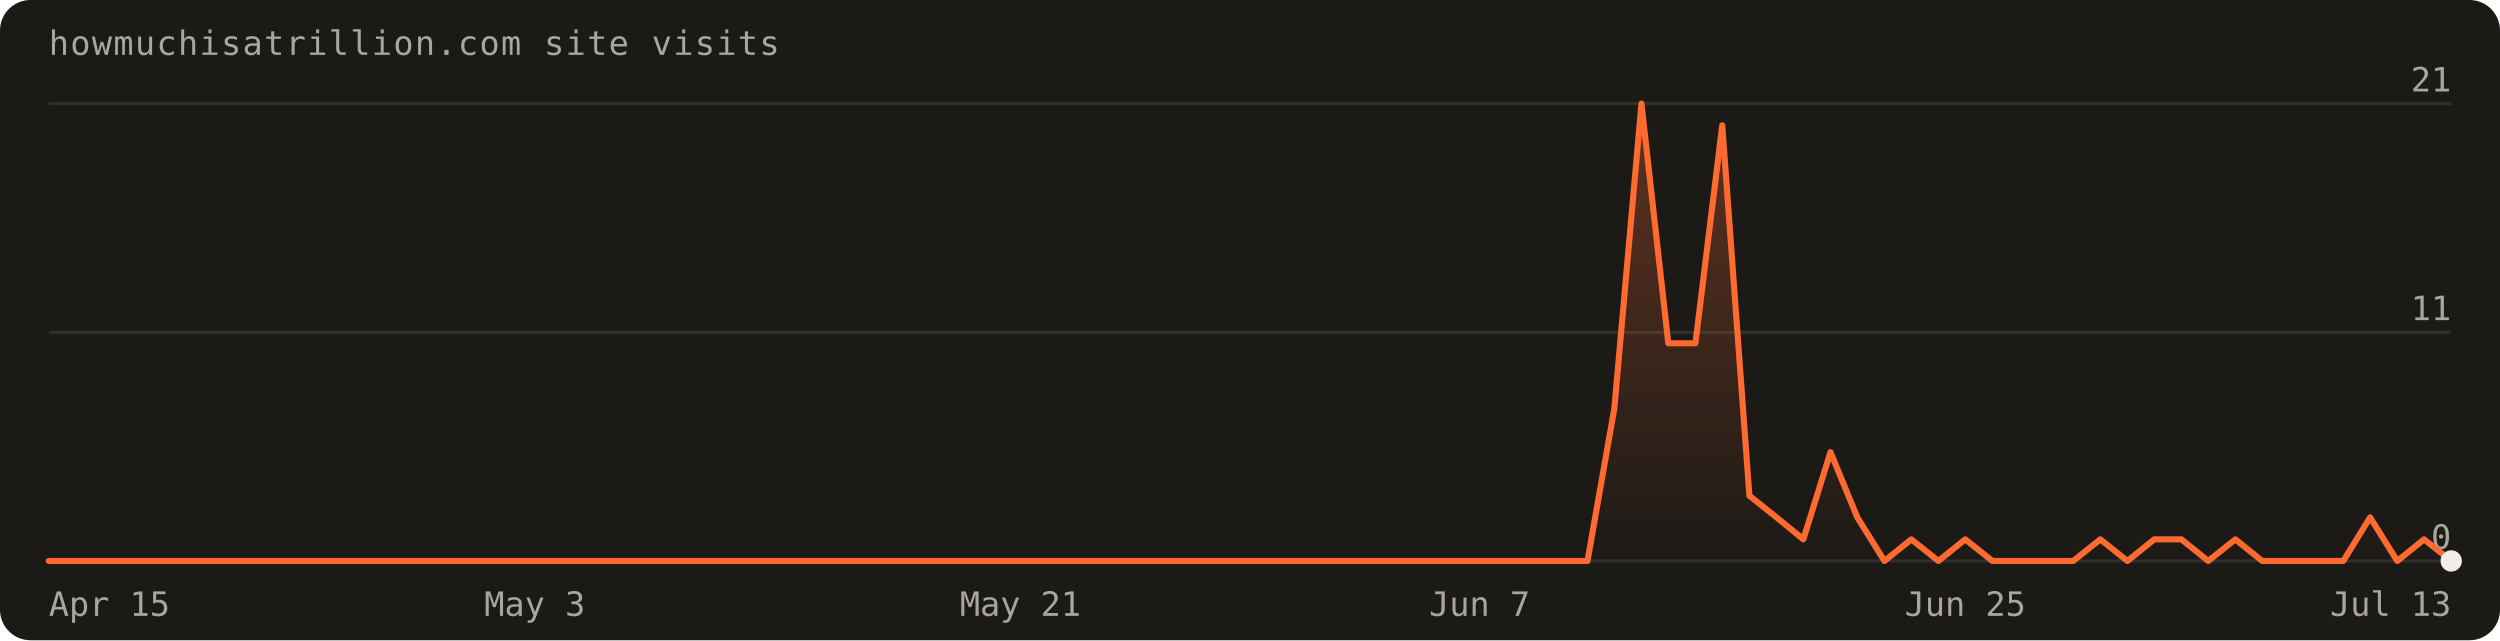
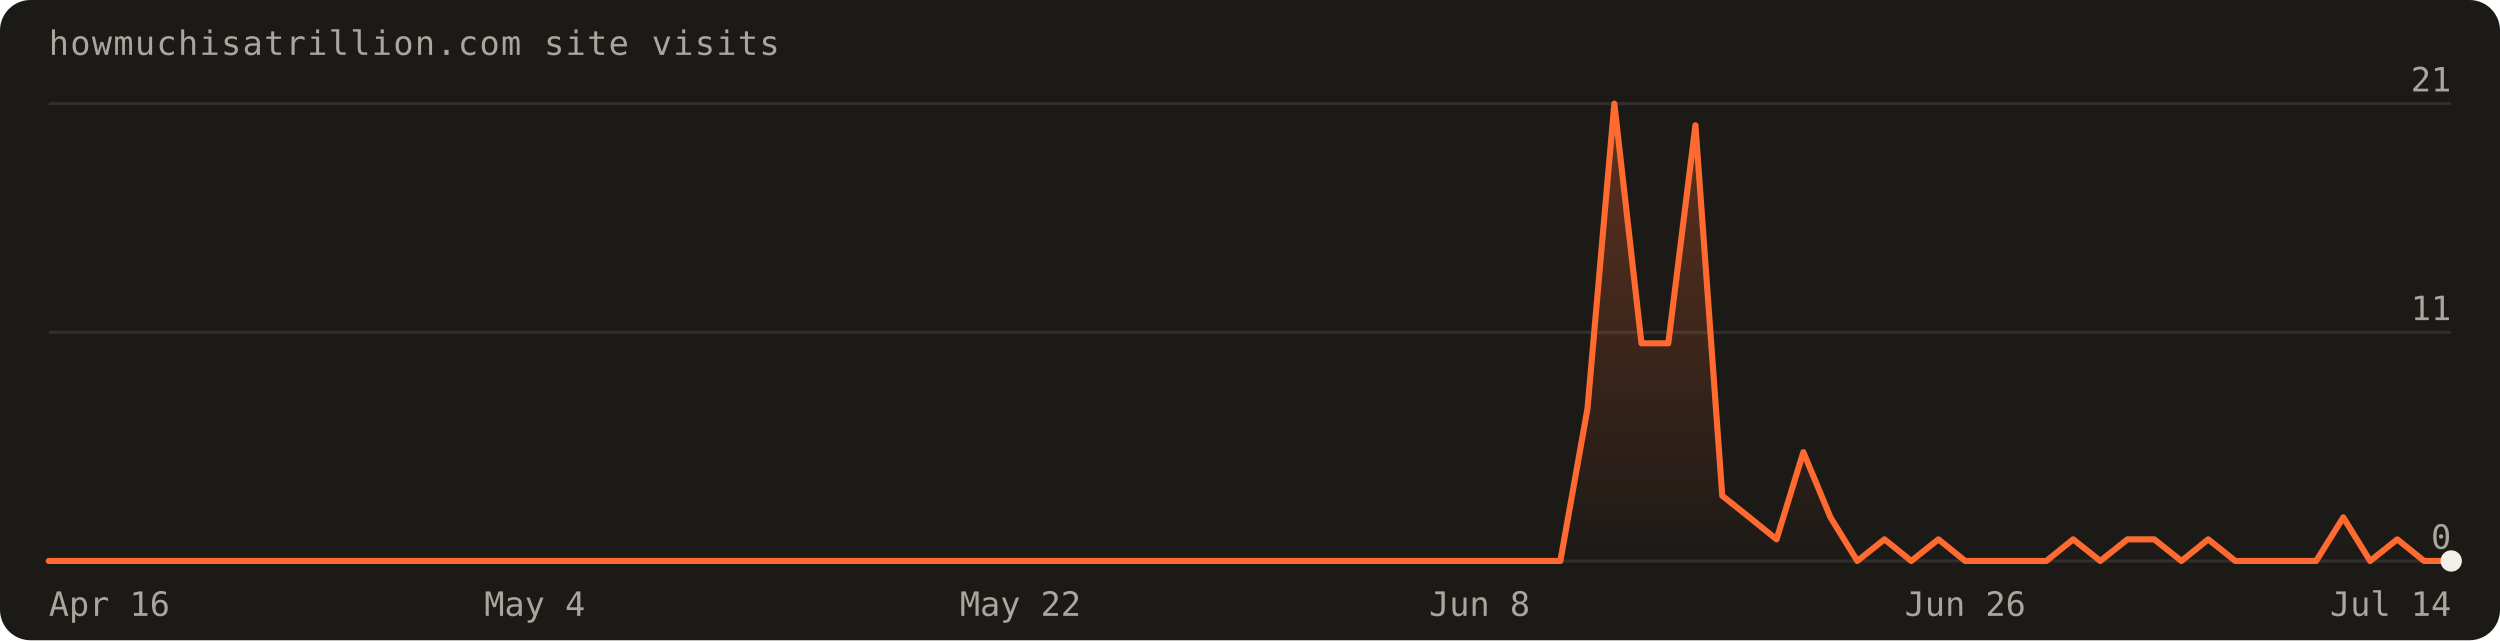
<svg xmlns="http://www.w3.org/2000/svg" width="820" height="210" viewBox="0 0 820 210" font-family="'Geist Mono',ui-monospace,monospace" role="img" aria-label="Visits over the last 90 days: 90 total">
  <defs>
    <linearGradient id="fill" x1="0" y1="0" x2="0" y2="1">
      <stop offset="0%" stop-color="#ff6a30" stop-opacity="0.30" />
      <stop offset="100%" stop-color="#ff6a30" stop-opacity="0" />
    </linearGradient>
  </defs>
  <rect width="820" height="210" rx="10" fill="#1c1a17" />
  <text x="16" y="18" fill="#a8a69d" font-size="11" letter-spacing="0.04em">howmuchisatrillion.com site visits</text>
  <line x1="16" y1="184.0" x2="804.0" y2="184.0" stroke="rgba(241,239,231,0.10)" />
  <text x="804.0" y="180.0" text-anchor="end" fill="#a8a69d" font-size="11">0</text>
  <line x1="16" y1="109.0" x2="804.0" y2="109.0" stroke="rgba(241,239,231,0.10)" />
  <text x="804.0" y="105.0" text-anchor="end" fill="#a8a69d" font-size="11">11</text>
  <line x1="16" y1="34.0" x2="804.0" y2="34.0" stroke="rgba(241,239,231,0.10)" />
  <text x="804.0" y="30.0" text-anchor="end" fill="#a8a69d" font-size="11">21</text>
-   <path d="M16.0,184.0 L16.0,184.0 L24.9,184.0 L33.7,184.0 L42.6,184.0 L51.4,184.0 L60.3,184.0 L69.1,184.0 L78.0,184.0 L86.8,184.0 L95.7,184.0 L104.5,184.0 L113.4,184.0 L122.2,184.0 L131.1,184.0 L140.0,184.0 L148.8,184.0 L157.7,184.0 L166.5,184.0 L175.4,184.0 L184.2,184.0 L193.1,184.0 L201.9,184.0 L210.8,184.0 L219.6,184.0 L228.5,184.0 L237.3,184.0 L246.2,184.0 L255.1,184.0 L263.9,184.0 L272.8,184.0 L281.6,184.0 L290.5,184.0 L299.3,184.0 L308.2,184.0 L317.0,184.0 L325.9,184.0 L334.7,184.0 L343.6,184.0 L352.4,184.0 L361.3,184.0 L370.2,184.0 L379.0,184.0 L387.9,184.0 L396.7,184.0 L405.6,184.0 L414.4,184.0 L423.3,184.0 L432.1,184.0 L441.0,184.0 L449.8,184.0 L458.7,184.0 L467.6,184.0 L476.4,184.0 L485.3,184.0 L494.1,184.0 L503.0,184.0 L511.8,184.0 L520.7,184.0 L529.5,134.0 L538.4,34.0 L547.2,112.6 L556.1,112.6 L564.9,41.1 L573.8,162.6 L582.7,169.7 L591.5,176.9 L600.4,148.3 L609.2,169.7 L618.1,184.0 L626.9,176.9 L635.8,184.0 L644.6,176.9 L653.5,184.0 L662.3,184.0 L671.2,184.0 L680.0,184.0 L688.9,176.9 L697.8,184.0 L706.6,176.9 L715.5,176.9 L724.3,184.0 L733.2,176.9 L742.0,184.0 L750.9,184.0 L759.7,184.0 L768.6,184.0 L777.4,169.7 L786.3,184.0 L795.1,176.9 L804.0,184.0 L804.0,184.0 Z" fill="url(#fill)" />
-   <path d="M16.0,184.0 L24.9,184.0 L33.7,184.0 L42.6,184.0 L51.4,184.0 L60.3,184.0 L69.1,184.0 L78.0,184.0 L86.8,184.0 L95.7,184.0 L104.5,184.0 L113.4,184.0 L122.2,184.0 L131.1,184.0 L140.0,184.0 L148.8,184.0 L157.7,184.0 L166.5,184.0 L175.4,184.0 L184.2,184.0 L193.1,184.0 L201.9,184.0 L210.8,184.0 L219.6,184.0 L228.5,184.0 L237.3,184.0 L246.2,184.0 L255.1,184.0 L263.9,184.0 L272.8,184.0 L281.6,184.0 L290.5,184.0 L299.3,184.0 L308.2,184.0 L317.0,184.0 L325.9,184.0 L334.7,184.0 L343.6,184.0 L352.4,184.0 L361.3,184.0 L370.2,184.0 L379.0,184.0 L387.9,184.0 L396.7,184.0 L405.6,184.0 L414.4,184.0 L423.3,184.0 L432.1,184.0 L441.0,184.0 L449.8,184.0 L458.7,184.0 L467.6,184.0 L476.4,184.0 L485.3,184.0 L494.1,184.0 L503.0,184.0 L511.8,184.0 L520.7,184.0 L529.5,134.0 L538.4,34.0 L547.2,112.6 L556.1,112.6 L564.9,41.1 L573.8,162.6 L582.7,169.7 L591.5,176.9 L600.4,148.3 L609.2,169.7 L618.1,184.0 L626.9,176.9 L635.8,184.0 L644.6,176.9 L653.5,184.0 L662.3,184.0 L671.2,184.0 L680.0,184.0 L688.9,176.9 L697.8,184.0 L706.6,176.9 L715.5,176.9 L724.3,184.0 L733.2,176.9 L742.0,184.0 L750.9,184.0 L759.7,184.0 L768.6,184.0 L777.4,169.7 L786.3,184.0 L795.1,176.9 L804.0,184.0" fill="none" stroke="#ff6a30" stroke-width="2" stroke-linejoin="round" stroke-linecap="round" />
+   <path d="M16.0,184.0 L16.0,184.0 L24.9,184.0 L33.7,184.0 L42.6,184.0 L51.4,184.0 L60.3,184.0 L69.1,184.0 L78.0,184.0 L86.8,184.0 L95.7,184.0 L104.5,184.0 L113.4,184.0 L122.2,184.0 L131.1,184.0 L140.0,184.0 L148.8,184.0 L157.7,184.0 L166.5,184.0 L175.4,184.0 L184.2,184.0 L193.1,184.0 L201.9,184.0 L210.8,184.0 L219.6,184.0 L228.5,184.0 L237.3,184.0 L246.2,184.0 L255.1,184.0 L263.9,184.0 L272.8,184.0 L281.6,184.0 L290.5,184.0 L299.3,184.0 L308.2,184.0 L317.0,184.0 L325.9,184.0 L334.7,184.0 L343.6,184.0 L352.4,184.0 L361.3,184.0 L370.2,184.0 L379.0,184.0 L387.9,184.0 L396.7,184.0 L405.6,184.0 L414.4,184.0 L423.3,184.0 L432.1,184.0 L441.0,184.0 L449.8,184.0 L458.7,184.0 L467.6,184.0 L476.4,184.0 L485.3,184.0 L494.1,184.0 L503.0,184.0 L511.8,184.0 L520.7,134.0 L529.5,34.0 L538.4,112.6 L547.2,112.6 L556.1,41.1 L564.9,162.6 L573.8,169.7 L582.7,176.9 L591.5,148.3 L600.4,169.7 L609.2,184.0 L618.1,176.9 L626.9,184.0 L635.8,176.9 L644.6,184.0 L653.5,184.0 L662.3,184.0 L671.2,184.0 L680.0,176.9 L688.9,184.0 L697.8,176.9 L706.6,176.9 L715.5,184.0 L724.3,176.9 L733.2,184.0 L742.0,184.0 L750.9,184.0 L759.7,184.0 L768.6,169.7 L777.4,184.0 L786.3,176.9 L795.1,184.0 L804.0,184.0 L804.0,184.0 Z" fill="url(#fill)" />
+   <path d="M16.0,184.0 L24.9,184.0 L33.7,184.0 L42.6,184.0 L51.4,184.0 L60.3,184.0 L69.1,184.0 L78.0,184.0 L86.8,184.0 L95.7,184.0 L104.5,184.0 L113.4,184.0 L122.2,184.0 L131.1,184.0 L140.0,184.0 L148.8,184.0 L157.7,184.0 L166.5,184.0 L175.4,184.0 L184.2,184.0 L193.1,184.0 L201.9,184.0 L210.8,184.0 L219.6,184.0 L228.5,184.0 L237.3,184.0 L246.2,184.0 L255.1,184.0 L263.9,184.0 L272.8,184.0 L281.6,184.0 L290.5,184.0 L299.3,184.0 L308.2,184.0 L317.0,184.0 L325.9,184.0 L334.7,184.0 L343.6,184.0 L352.4,184.0 L361.3,184.0 L370.2,184.0 L379.0,184.0 L387.9,184.0 L396.7,184.0 L405.6,184.0 L414.4,184.0 L423.3,184.0 L432.1,184.0 L441.0,184.0 L449.8,184.0 L458.7,184.0 L467.6,184.0 L476.4,184.0 L485.3,184.0 L494.1,184.0 L503.0,184.0 L511.8,184.0 L520.7,134.0 L529.5,34.0 L538.4,112.6 L547.2,112.6 L556.1,41.1 L564.9,162.6 L573.8,169.7 L582.7,176.9 L591.5,148.3 L600.4,169.7 L609.2,184.0 L618.1,176.9 L626.9,184.0 L635.8,176.9 L644.6,184.0 L653.5,184.0 L662.3,184.0 L671.2,184.0 L680.0,176.9 L688.9,184.0 L697.8,176.9 L706.6,176.9 L715.5,184.0 L724.3,176.9 L733.2,184.0 L742.0,184.0 L750.9,184.0 L759.7,184.0 L768.6,169.7 L777.4,184.0 L786.3,176.9 L795.1,184.0 L804.0,184.0" fill="none" stroke="#ff6a30" stroke-width="2" stroke-linejoin="round" stroke-linecap="round" />
  <circle cx="804.0" cy="184.0" r="3.5" fill="#f1efe7" />
-   <text x="16.0" y="202" text-anchor="start" fill="#a8a69d" font-size="11">Apr 15</text>
-   <text x="175.4" y="202" text-anchor="middle" fill="#a8a69d" font-size="11">May 3</text>
-   <text x="334.7" y="202" text-anchor="middle" fill="#a8a69d" font-size="11">May 21</text>
-   <text x="485.3" y="202" text-anchor="middle" fill="#a8a69d" font-size="11">Jun 7</text>
-   <text x="644.6" y="202" text-anchor="middle" fill="#a8a69d" font-size="11">Jun 25</text>
-   <text x="804.0" y="202" text-anchor="end" fill="#a8a69d" font-size="11">Jul 13</text>
+   <text x="16.0" y="202" text-anchor="start" fill="#a8a69d" font-size="11">Apr 16</text>
+   <text x="175.4" y="202" text-anchor="middle" fill="#a8a69d" font-size="11">May 4</text>
+   <text x="334.7" y="202" text-anchor="middle" fill="#a8a69d" font-size="11">May 22</text>
+   <text x="485.3" y="202" text-anchor="middle" fill="#a8a69d" font-size="11">Jun 8</text>
+   <text x="644.6" y="202" text-anchor="middle" fill="#a8a69d" font-size="11">Jun 26</text>
+   <text x="804.0" y="202" text-anchor="end" fill="#a8a69d" font-size="11">Jul 14</text>
</svg>
